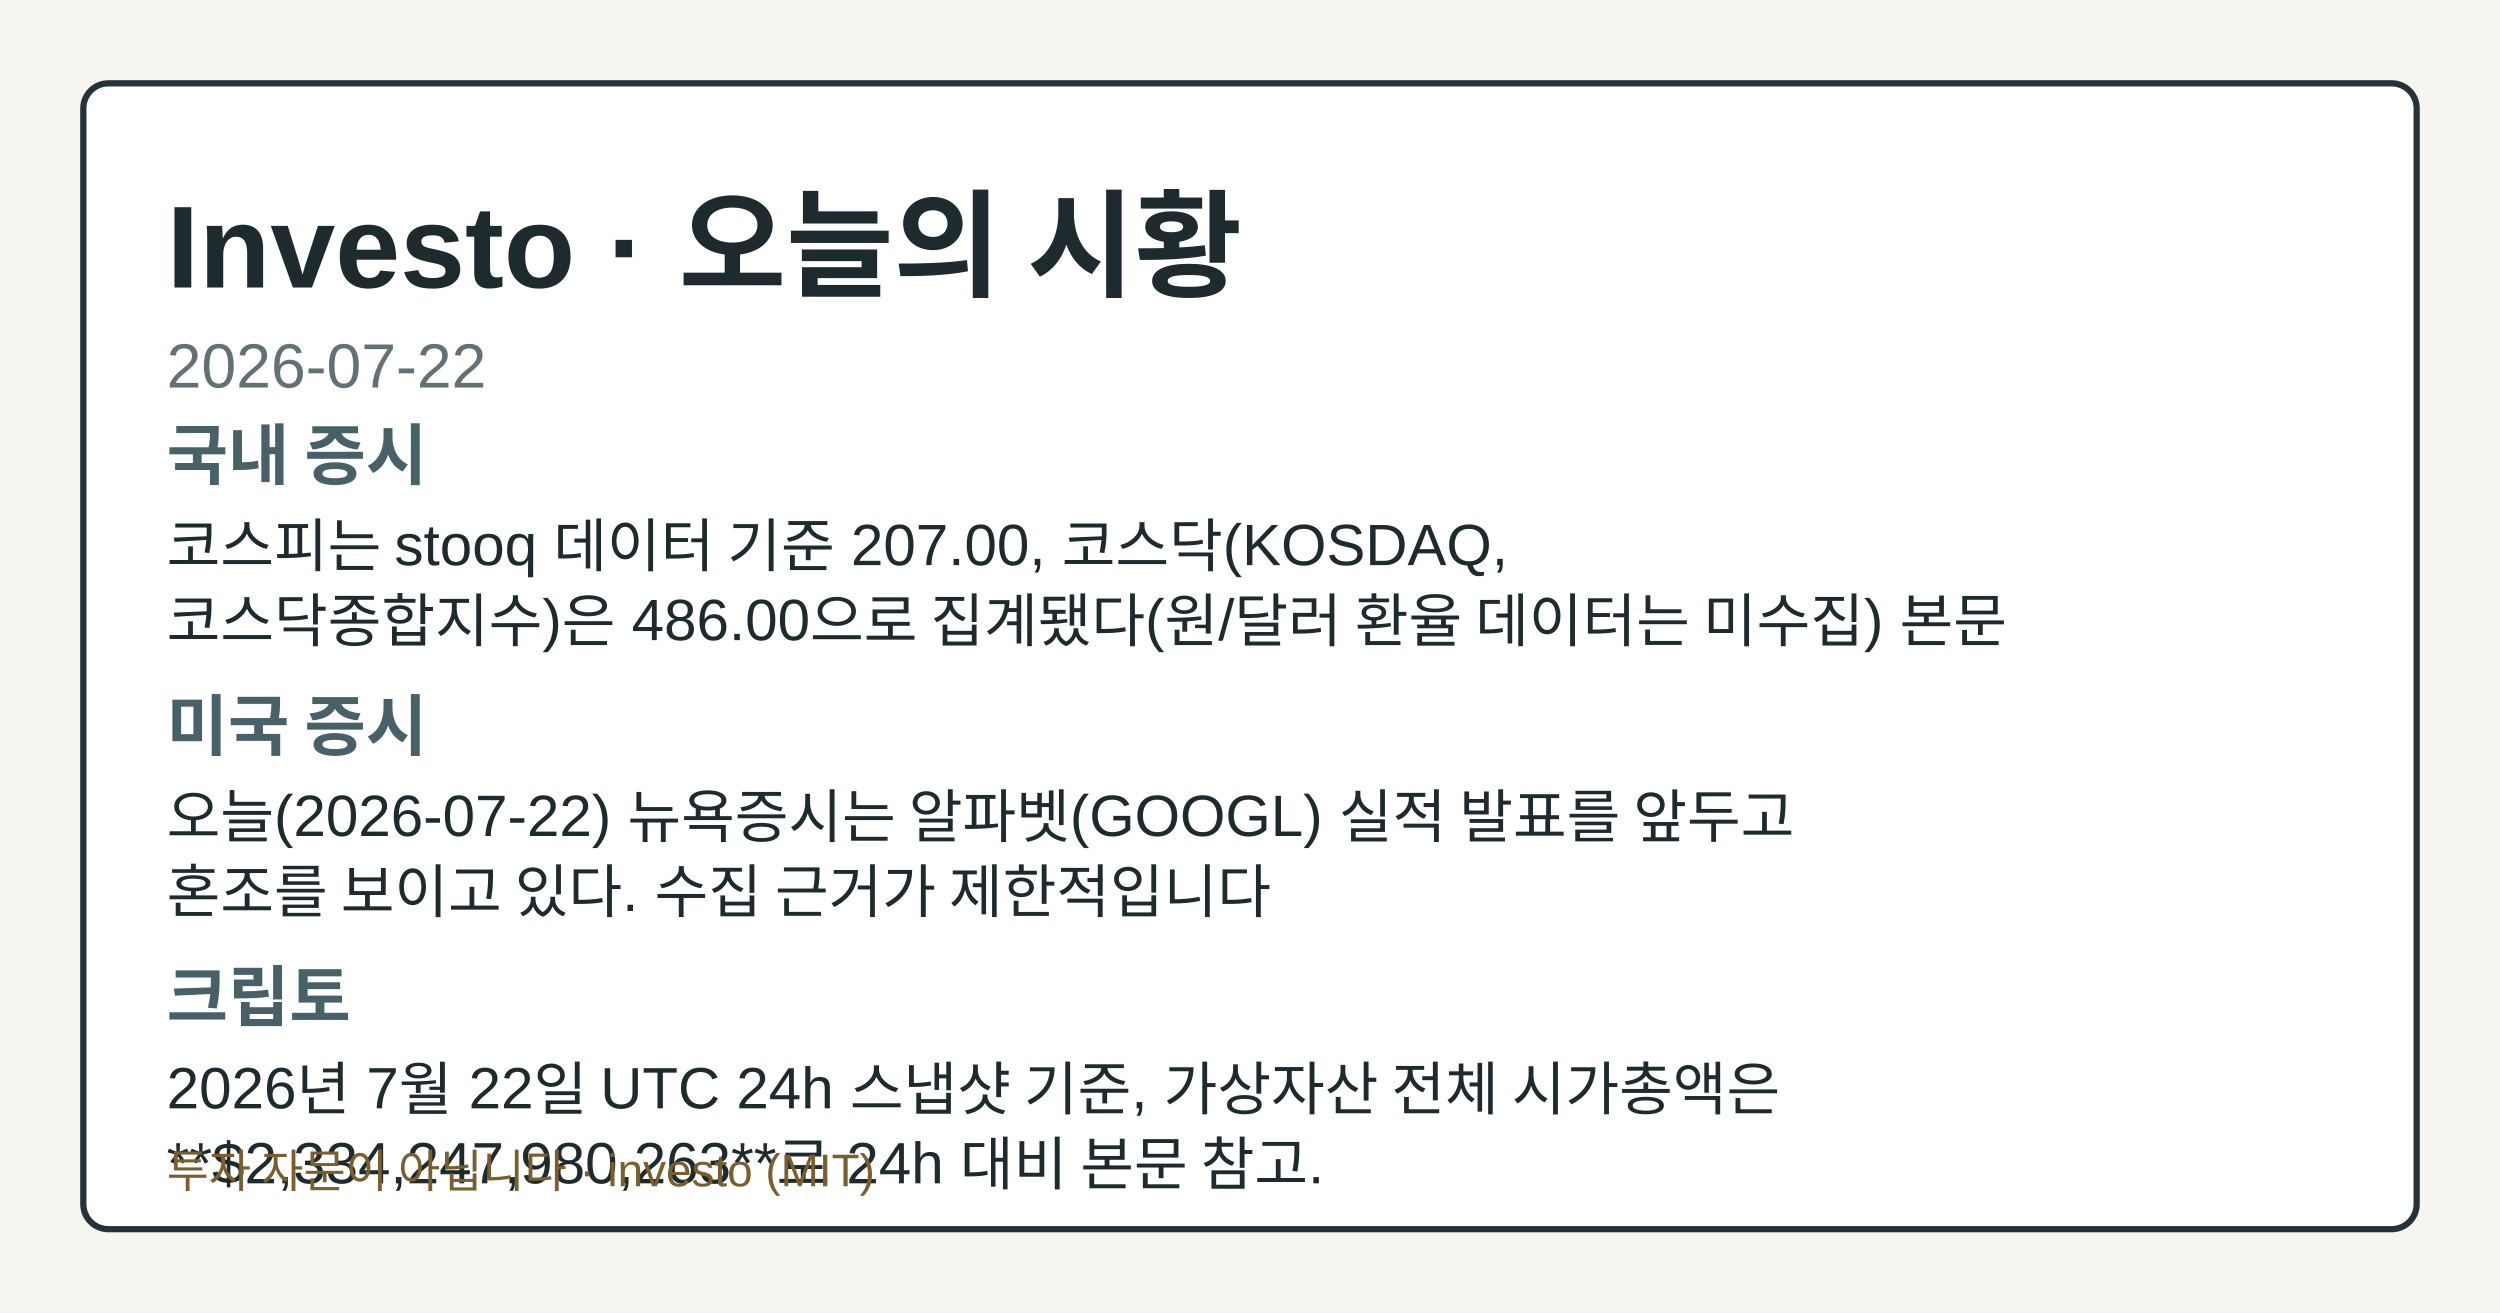
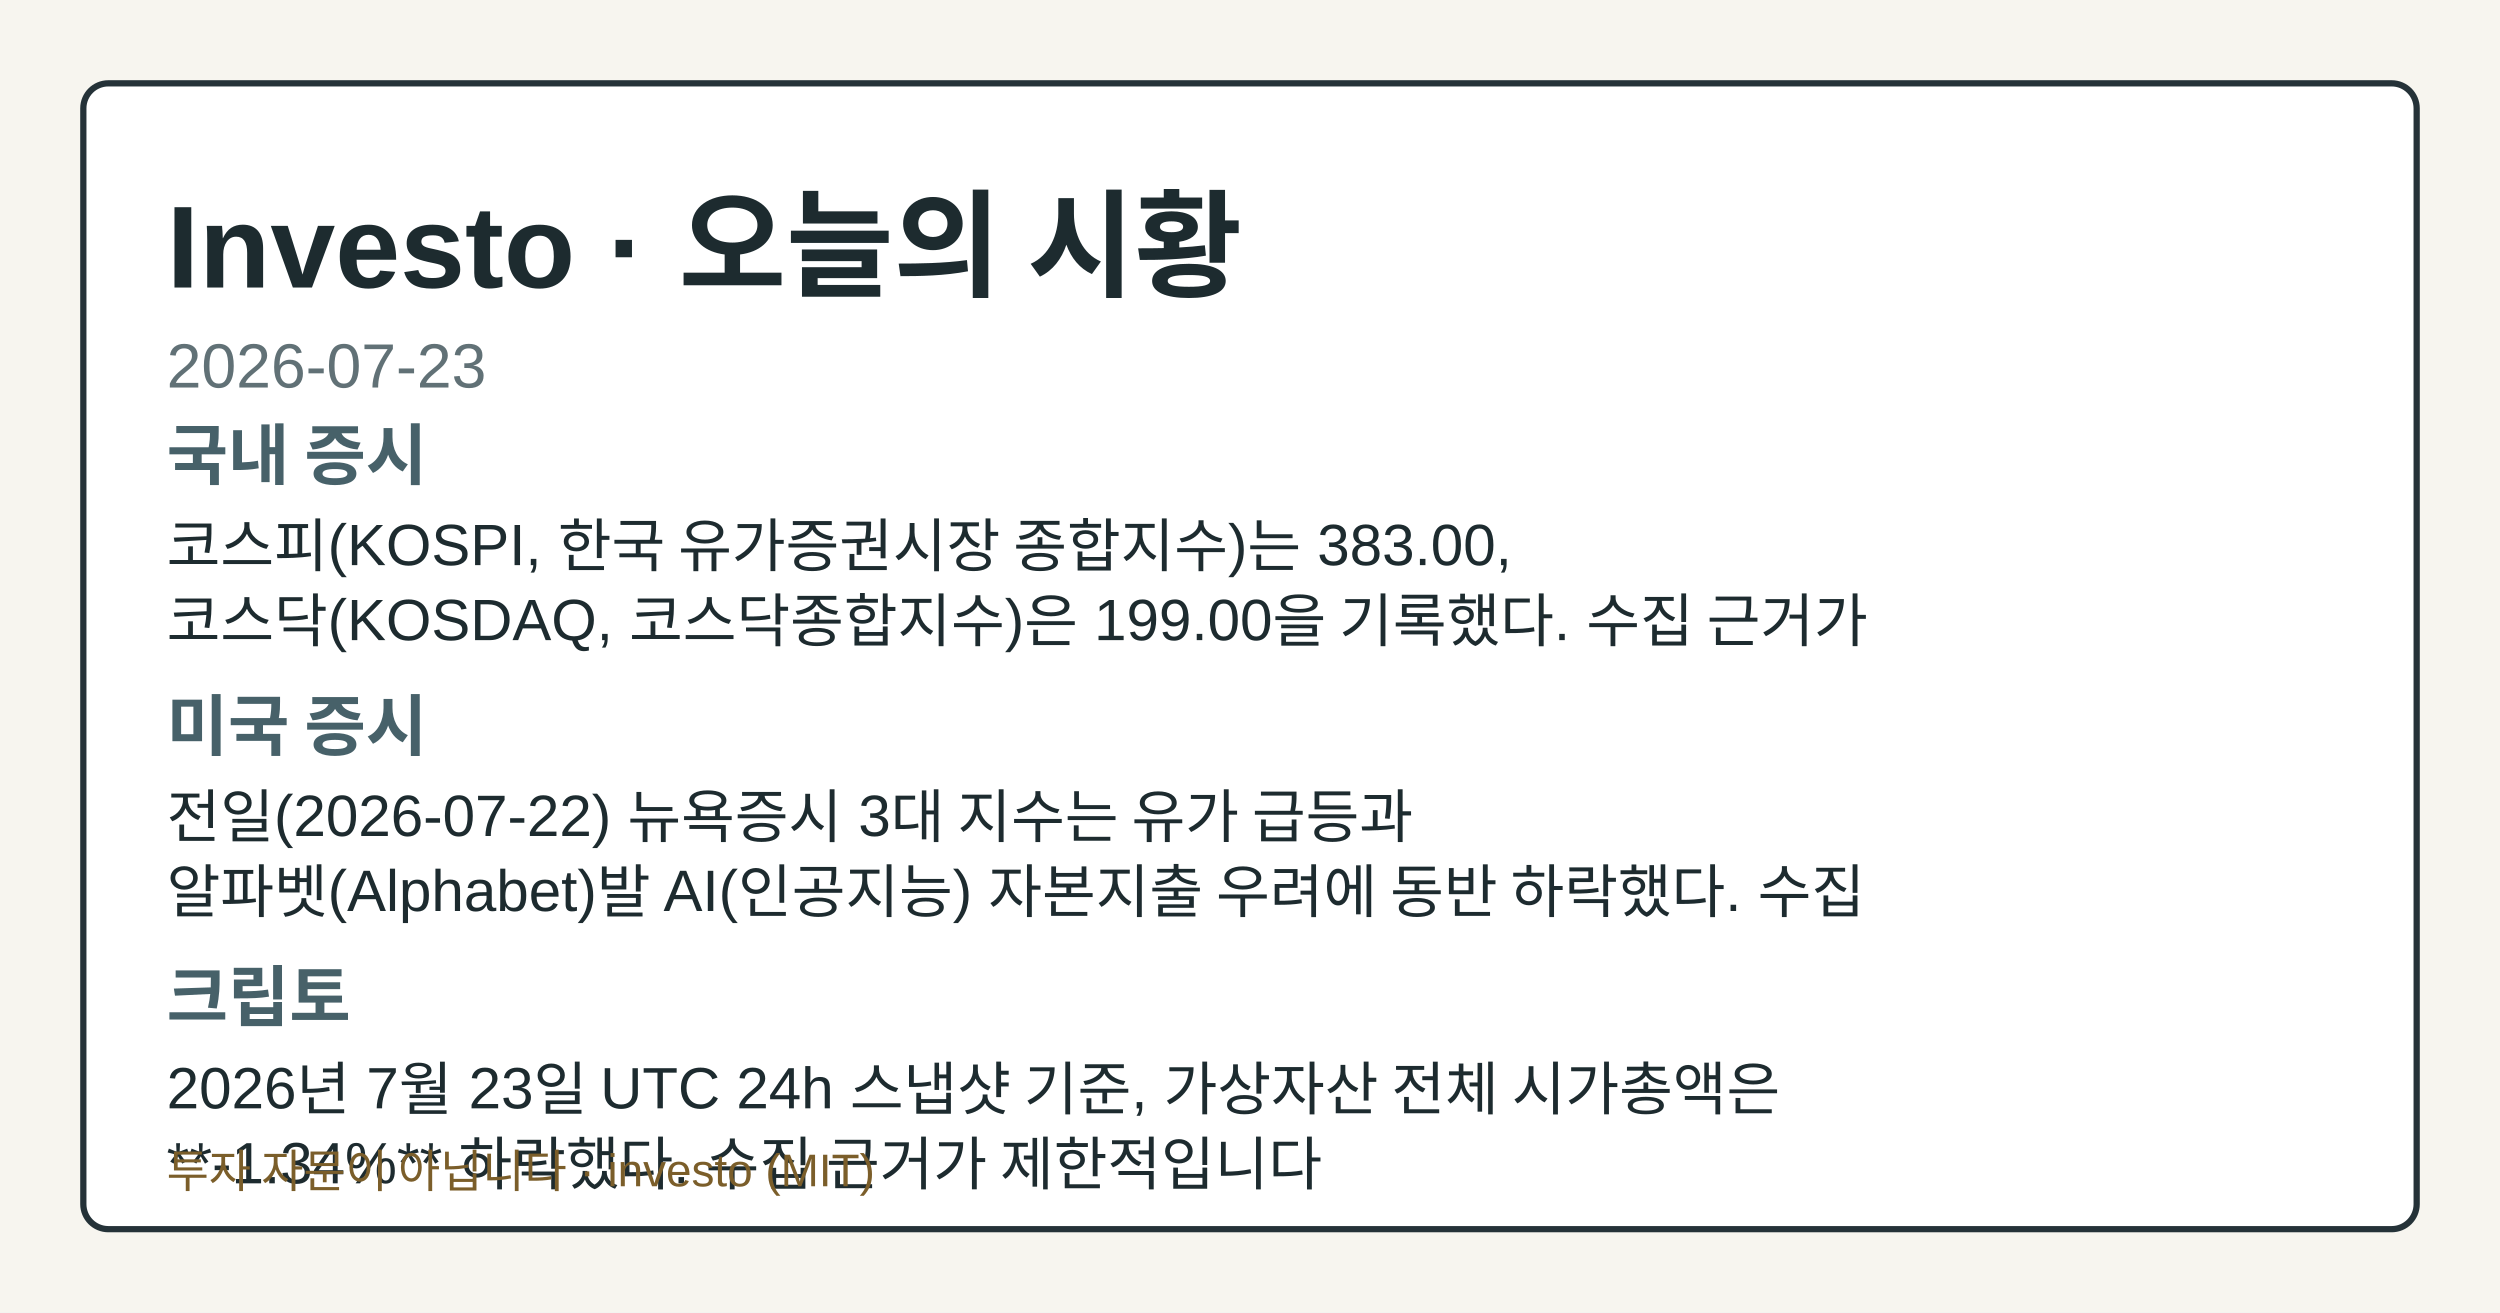
- <svg xmlns="http://www.w3.org/2000/svg" width="1200" height="630" viewBox="0 0 1200 630" role="img" aria-label="Investo 2026-07-22 시황 OG 카드">
+ <svg xmlns="http://www.w3.org/2000/svg" width="1200" height="630" viewBox="0 0 1200 630" role="img" aria-label="Investo 2026-07-23 시황 OG 카드">
  <style>.og-bg{fill:#f7f5ef;}.og-frame{fill:#ffffff;stroke:#253238;}.og-title{fill:#1d2b2f;}.og-subtitle{fill:#617176;}.og-label{fill:#476169;}.og-text{fill:#1d2b2f;}.og-disclaimer{fill:#7b5e2a;}@media (prefers-color-scheme: dark){.og-bg{fill:#0f1417;}.og-frame{fill:#1a2026;stroke:#9fb1ba;}.og-title{fill:#f4f6f8;}.og-subtitle{fill:#bfcdd4;}.og-label{fill:#a8c0c8;}.og-text{fill:#e8eef1;}.og-disclaimer{fill:#e2c489;}}</style>
  <rect class="og-bg" width="1200" height="630" />
  <rect class="og-frame" x="40" y="40" width="1120" height="550" rx="12" stroke-width="3" />
  <text class="og-title" x="80" y="138" font-family="&quot;Noto Sans KR&quot;, Arial, sans-serif" font-size="56" font-weight="700">Investo · 오늘의 시황</text>
-   <text class="og-subtitle" x="80" y="186" font-family="&quot;Noto Sans KR&quot;, Arial, sans-serif" font-size="30">2026-07-22</text>
+   <text class="og-subtitle" x="80" y="186" font-family="&quot;Noto Sans KR&quot;, Arial, sans-serif" font-size="30">2026-07-23</text>
  <text class="og-label" x="80" y="230" font-family="&quot;Noto Sans KR&quot;, Arial, sans-serif" font-size="32" font-weight="700">국내 증시</text>
-   <text class="og-text" x="80" y="272" font-family="&quot;Noto Sans KR&quot;, Arial, sans-serif" font-size="28">코스피는 stooq 데이터 기준 207.00, 코스닥(KOSDAQ,</text>
-   <text class="og-text" x="80" y="308" font-family="&quot;Noto Sans KR&quot;, Arial, sans-serif" font-size="28">코스닥종합지수)은 486.00으로 집계됐다(원/달러 환율 데이터는 미수집) 본문</text>
+   <text class="og-text" x="80" y="272" font-family="&quot;Noto Sans KR&quot;, Arial, sans-serif" font-size="28">코스피(KOSPI, 한국 유가증권시장 종합지수)는 383.00,</text>
+   <text class="og-text" x="80" y="308" font-family="&quot;Noto Sans KR&quot;, Arial, sans-serif" font-size="28">코스닥(KOSDAQ, 코스닥종합지수)은 199.00을 기록했다. 수집 근거가</text>
  <text class="og-label" x="80" y="360" font-family="&quot;Noto Sans KR&quot;, Arial, sans-serif" font-size="32" font-weight="700">미국 증시</text>
-   <text class="og-text" x="80" y="402" font-family="&quot;Noto Sans KR&quot;, Arial, sans-serif" font-size="28">오늘(2026-07-22) 뉴욕증시는 알파벳(GOOGL) 실적 발표를 앞두고</text>
-   <text class="og-text" x="80" y="438" font-family="&quot;Noto Sans KR&quot;, Arial, sans-serif" font-size="28">혼조를 보이고 있다. 수집 근거가 제한적입니다</text>
+   <text class="og-text" x="80" y="402" font-family="&quot;Noto Sans KR&quot;, Arial, sans-serif" font-size="28">전일(2026-07-22) 뉴욕증시 3대 지수는 유가 급등과</text>
+   <text class="og-text" x="80" y="438" font-family="&quot;Noto Sans KR&quot;, Arial, sans-serif" font-size="28">알파벳(Alphabet)발 AI(인공지능) 자본지출 우려에 동반 하락했다. 수집</text>
  <text class="og-label" x="80" y="490" font-family="&quot;Noto Sans KR&quot;, Arial, sans-serif" font-size="32" font-weight="700">크립토</text>
-   <text class="og-text" x="80" y="532" font-family="&quot;Noto Sans KR&quot;, Arial, sans-serif" font-size="28">2026년 7월 22일 UTC 24h 스냅샷 기준, 가상자산 전체 시가총액은</text>
-   <text class="og-text" x="80" y="568" font-family="&quot;Noto Sans KR&quot;, Arial, sans-serif" font-size="28">**$2,334,247,980,263**로 24h 대비 본문 참고.</text>
+   <text class="og-text" x="80" y="532" font-family="&quot;Noto Sans KR&quot;, Arial, sans-serif" font-size="28">2026년 7월 23일 UTC 24h 스냅샷 기준, 가상자산 전체 시가총액은</text>
+   <text class="og-text" x="80" y="568" font-family="&quot;Noto Sans KR&quot;, Arial, sans-serif" font-size="28">**-1.34%** 하락했다. 수집 근거가 제한적입니다</text>
  <text class="og-disclaimer" x="80" y="570" font-family="&quot;Noto Sans KR&quot;, Arial, sans-serif" font-size="22">투자 자문이 아닙니다 · investo (MIT)</text>
</svg>
